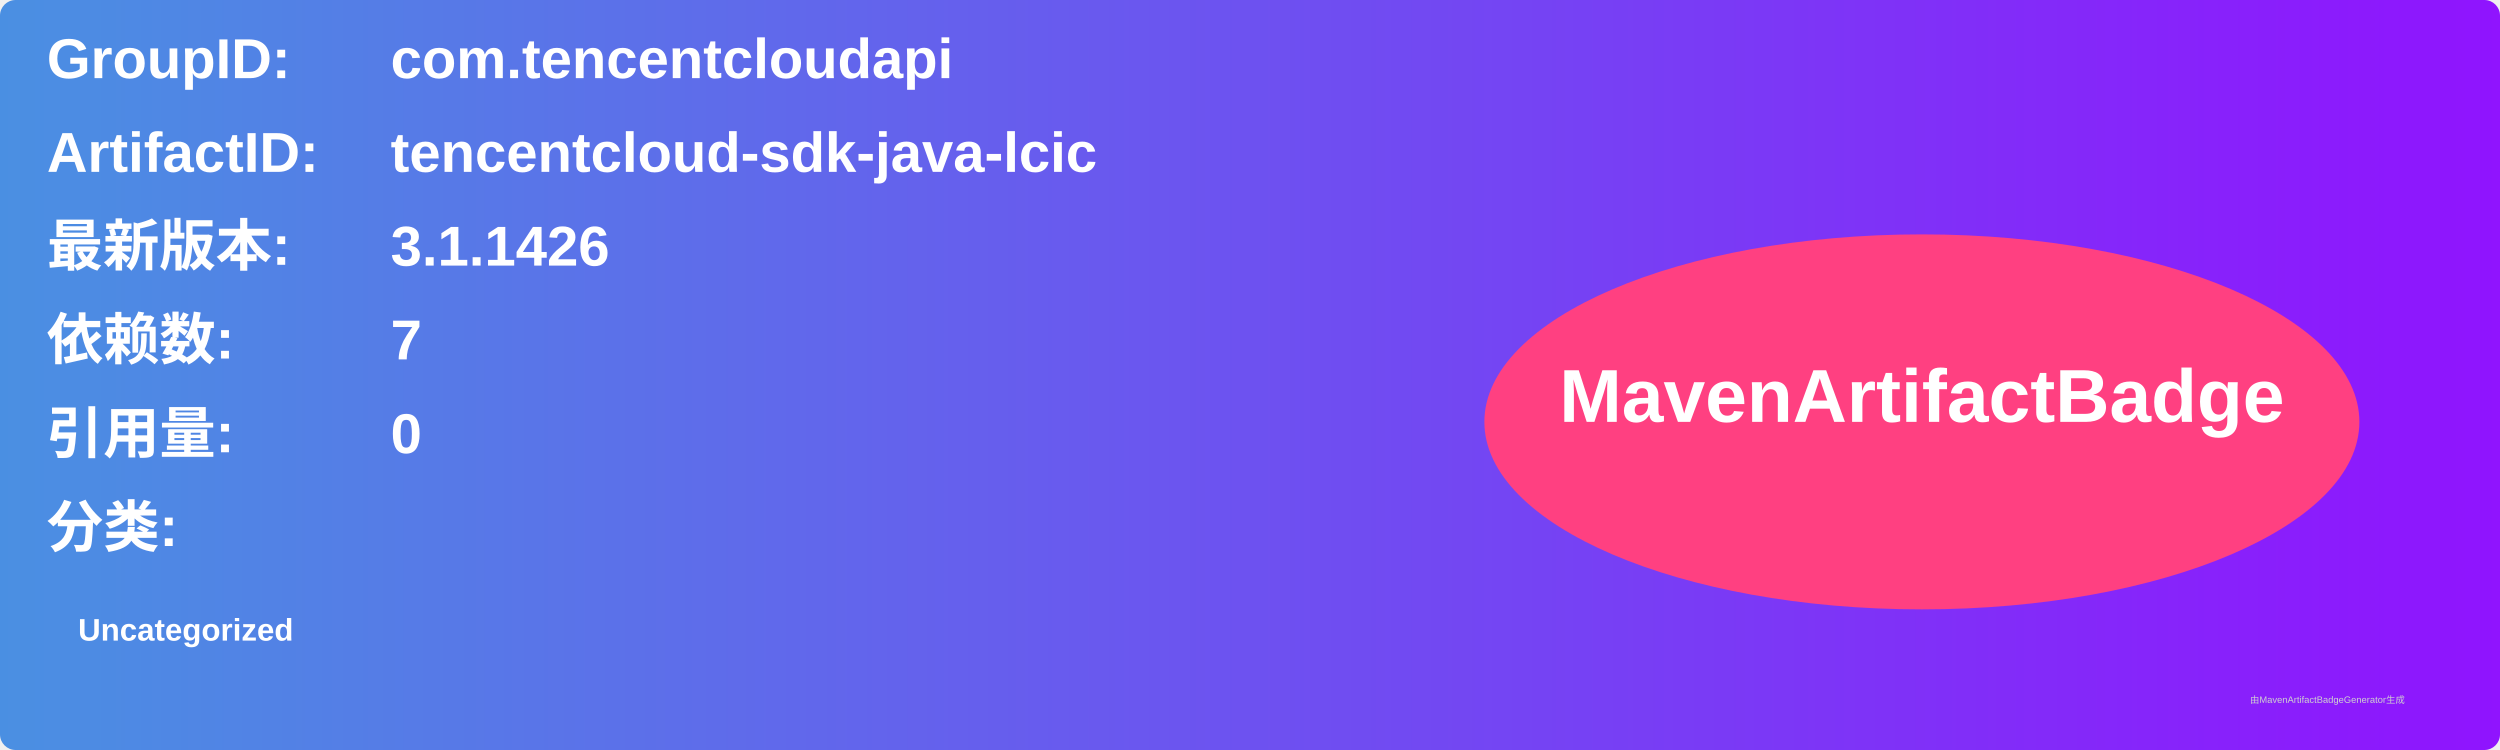
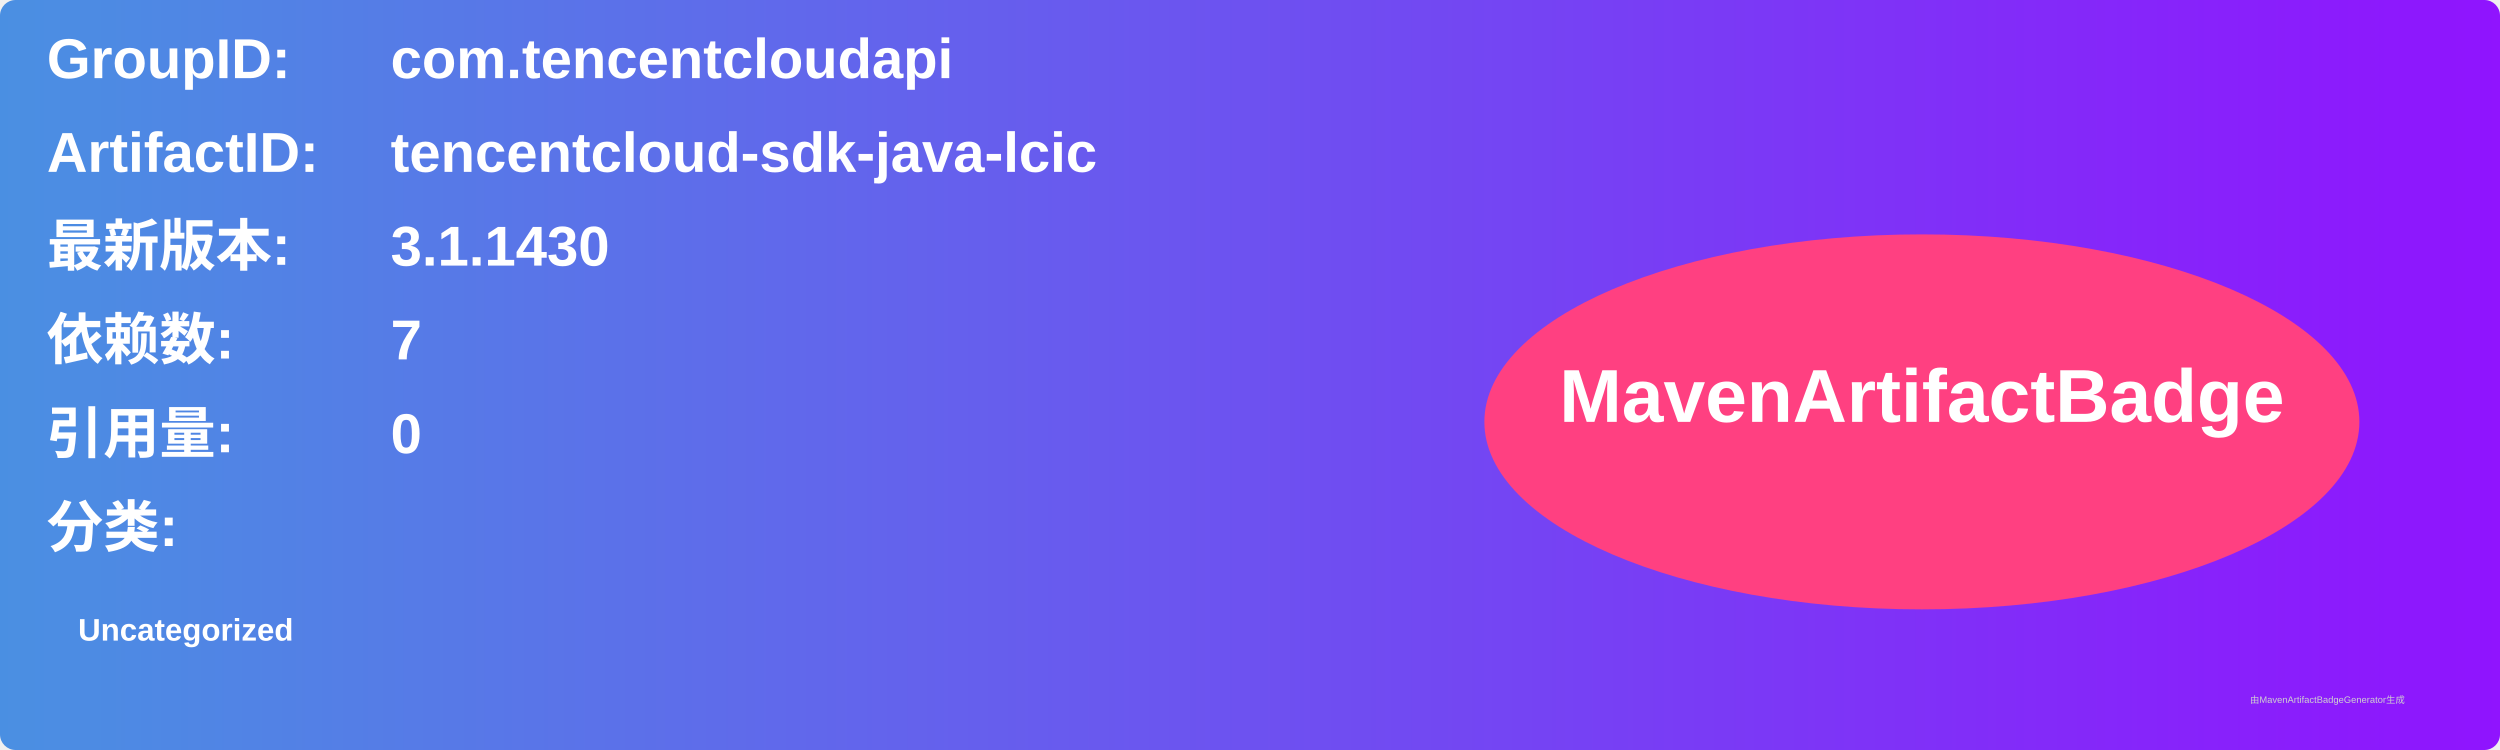
<svg xmlns="http://www.w3.org/2000/svg" width="800" height="240" viewBox="0 0 800 240">
  <linearGradient id="grad" x1="0%" y1="0%" x2="100%" y2="0%">
    <stop offset="0%" stop-color="#4a90e2" />
    <stop offset="100%" stop-color="#9013fe" />
  </linearGradient>
  <rect width="100%" height="100%" rx="5" ry="5" fill="url(#grad)" />
  <g transform="translate(15, 15)">
    <text x="0" y="10" font-family="Arial" font-size="18" fill="white" font-weight="bold" width="260">GroupID:</text>
    <text x="110" y="10" font-family="Arial" font-size="18" fill="white" font-weight="bold" width="460">com.tencentcloudapi</text>
    <text x="0" y="40" font-family="Arial" font-size="18" fill="white" font-weight="bold" width="260">ArtifactID:</text>
    <text x="110" y="40" font-family="Arial" font-size="18" fill="white" font-weight="bold" width="460">tencentcloud-sdk-java-lcic</text>
    <text x="0" y="70" font-family="Arial" font-size="18" fill="white" font-weight="bold">最新版本:</text>
    <text x="110" y="70" font-family="Arial" font-size="18" fill="white" font-weight="bold">
-       <tspan font-weight="bold">3.1.1426</tspan>
+       <tspan font-weight="bold">3.1.1430</tspan>
    </text>
    <text x="0" y="100" font-family="Arial" font-size="18" fill="white" font-weight="bold">依赖数: </text>
    <text x="110" y="100" font-family="Arial" font-size="18" fill="white">
      <tspan font-weight="bold">7</tspan>
    </text>
    <text x="0" y="130" font-family="Arial" font-size="18" fill="white" font-weight="bold">引用量: </text>
    <text x="110" y="130" font-family="Arial" font-size="18" fill="white">
      <tspan font-weight="bold">0</tspan>
    </text>
    <text x="0" y="160" font-family="Arial" font-size="18" fill="white" font-weight="bold">分类:</text>
    <text x="10" y="190" font-family="Arial" font-size="10" fill="white">
      <tspan font-weight="bold">Uncategorized</tspan>
    </text>
    <ellipse cx="600" cy="120" rx="140" ry="60" fill="#ff4081" />
    <text x="600" y="120" text-anchor="middle" font-family="Arial" font-size="24" fill="white" font-weight="bold">MavenArtifactBadge</text>
  </g>
  <text x="720" y="225" font-family="Arial" font-size="3" fill="#d0d0d0">由MavenArtifactBadgeGenerator生成</text>
</svg>
